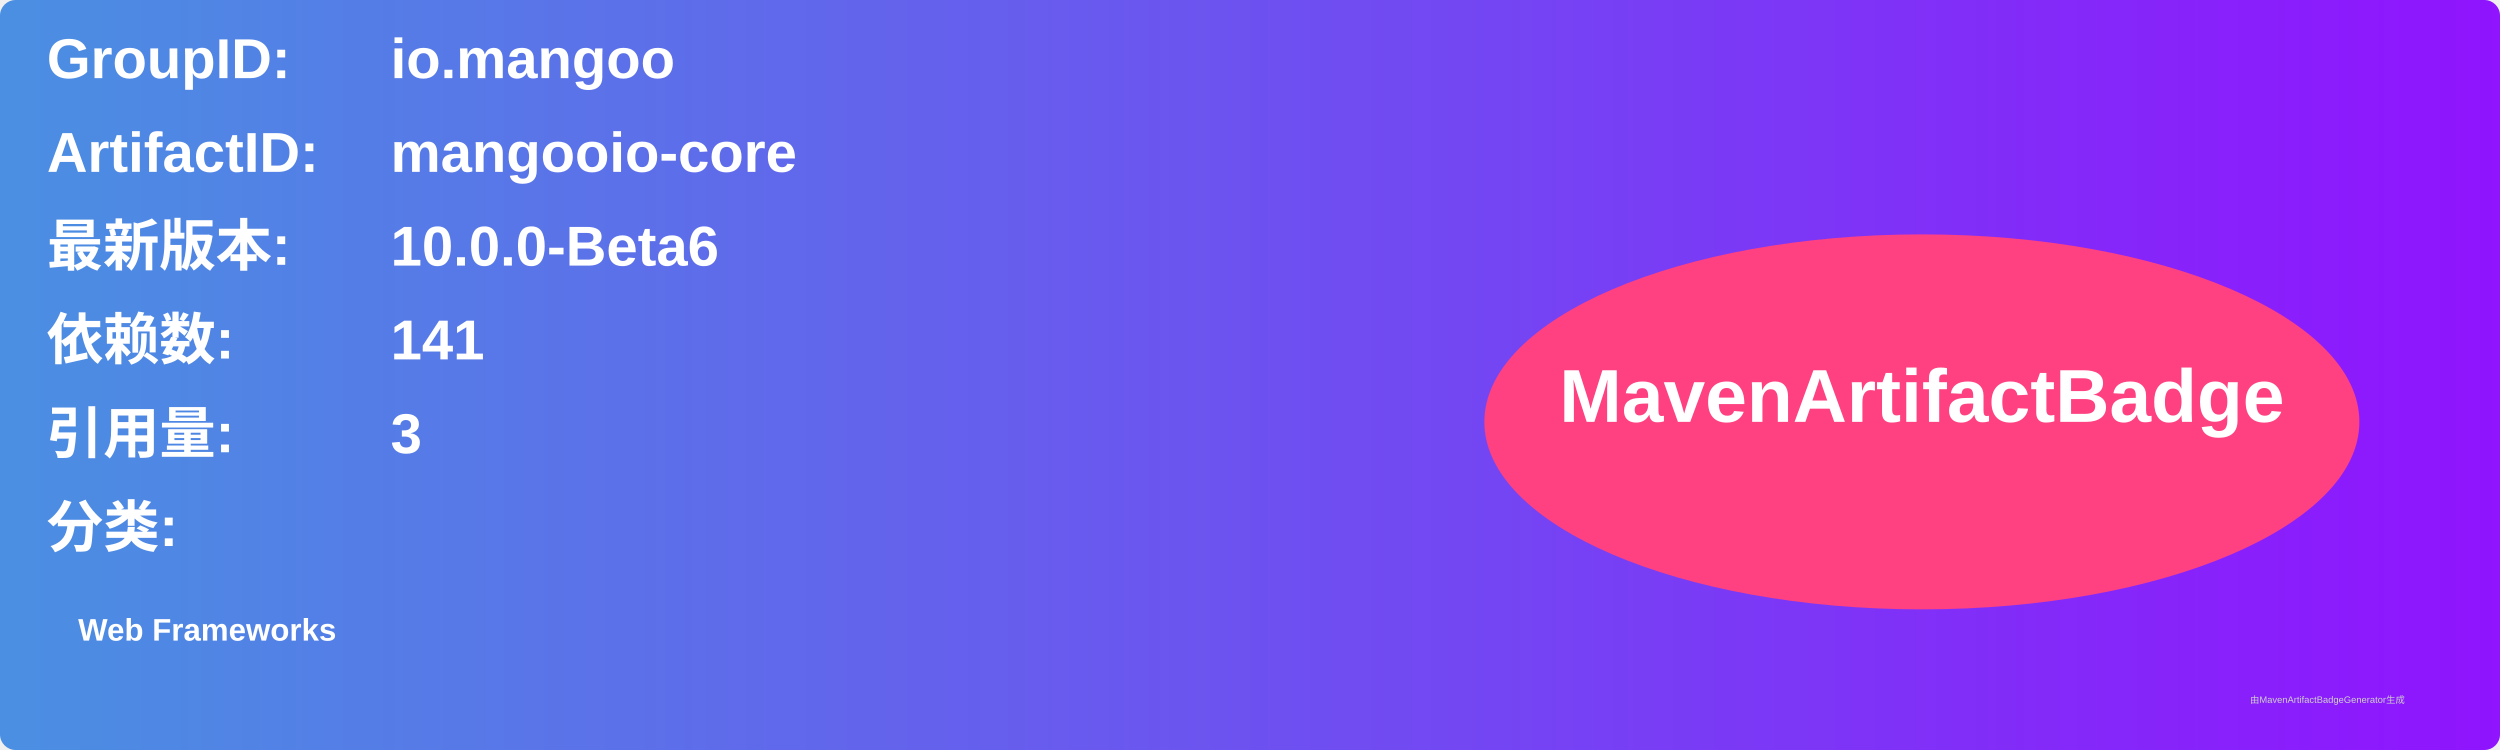
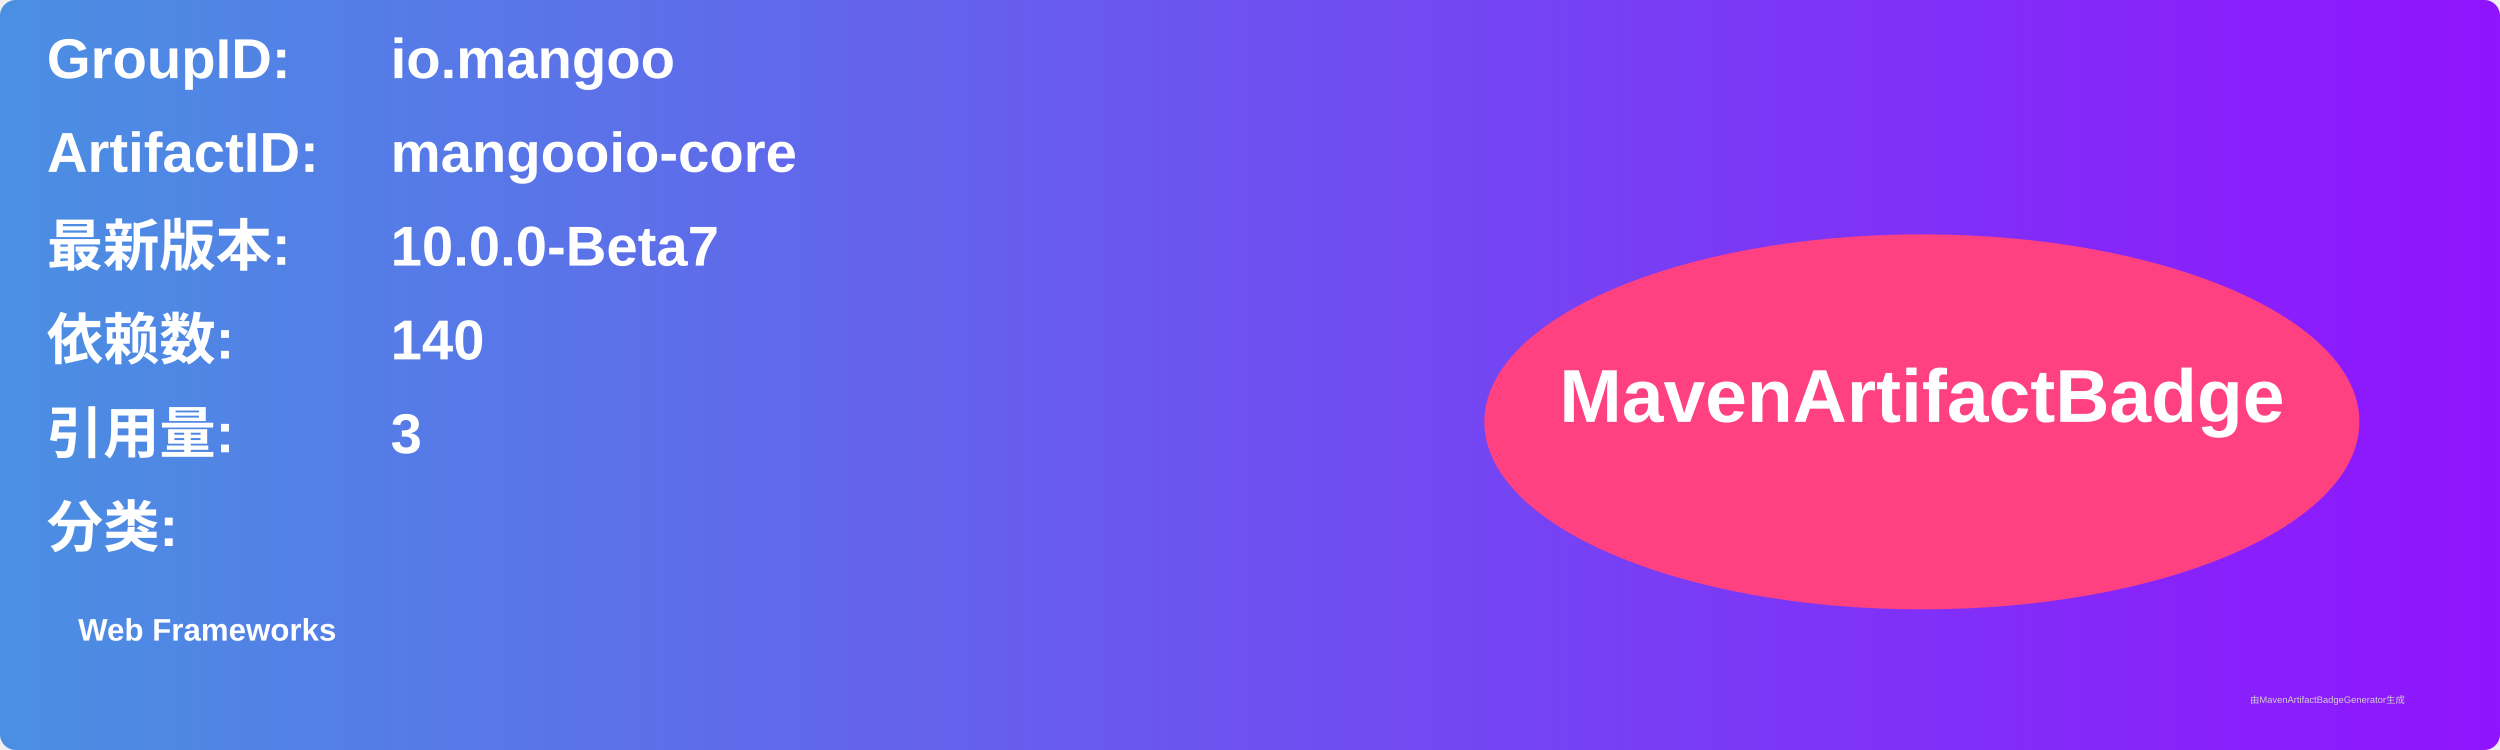
<svg xmlns="http://www.w3.org/2000/svg" width="800" height="240" viewBox="0 0 800 240">
  <linearGradient id="grad" x1="0%" y1="0%" x2="100%" y2="0%">
    <stop offset="0%" stop-color="#4a90e2" />
    <stop offset="100%" stop-color="#9013fe" />
  </linearGradient>
  <rect width="100%" height="100%" rx="5" ry="5" fill="url(#grad)" />
  <g transform="translate(15, 15)">
    <text x="0" y="10" font-family="Arial" font-size="18" fill="white" font-weight="bold" width="260">GroupID:</text>
    <text x="110" y="10" font-family="Arial" font-size="18" fill="white" font-weight="bold" width="460">io.mangoo</text>
    <text x="0" y="40" font-family="Arial" font-size="18" fill="white" font-weight="bold" width="260">ArtifactID:</text>
    <text x="110" y="40" font-family="Arial" font-size="18" fill="white" font-weight="bold" width="460">mangooio-core</text>
    <text x="0" y="70" font-family="Arial" font-size="18" fill="white" font-weight="bold">最新版本:</text>
    <text x="110" y="70" font-family="Arial" font-size="18" fill="white" font-weight="bold">
-       <tspan font-weight="bold">10.0.0-Beta6</tspan>
+       <tspan font-weight="bold">10.0.0-Beta7</tspan>
    </text>
    <text x="0" y="100" font-family="Arial" font-size="18" fill="white" font-weight="bold">依赖数: </text>
    <text x="110" y="100" font-family="Arial" font-size="18" fill="white">
-       <tspan font-weight="bold">141</tspan>
+       <tspan font-weight="bold">140</tspan>
    </text>
    <text x="0" y="130" font-family="Arial" font-size="18" fill="white" font-weight="bold">引用量: </text>
    <text x="110" y="130" font-family="Arial" font-size="18" fill="white">
      <tspan font-weight="bold">3</tspan>
    </text>
    <text x="0" y="160" font-family="Arial" font-size="18" fill="white" font-weight="bold">分类:</text>
    <text x="10" y="190" font-family="Arial" font-size="10" fill="white">
      <tspan font-weight="bold">Web Frameworks</tspan>
    </text>
    <ellipse cx="600" cy="120" rx="140" ry="60" fill="#ff4081" />
    <text x="600" y="120" text-anchor="middle" font-family="Arial" font-size="24" fill="white" font-weight="bold">MavenArtifactBadge</text>
  </g>
  <text x="720" y="225" font-family="Arial" font-size="3" fill="#d0d0d0">由MavenArtifactBadgeGenerator生成</text>
</svg>
